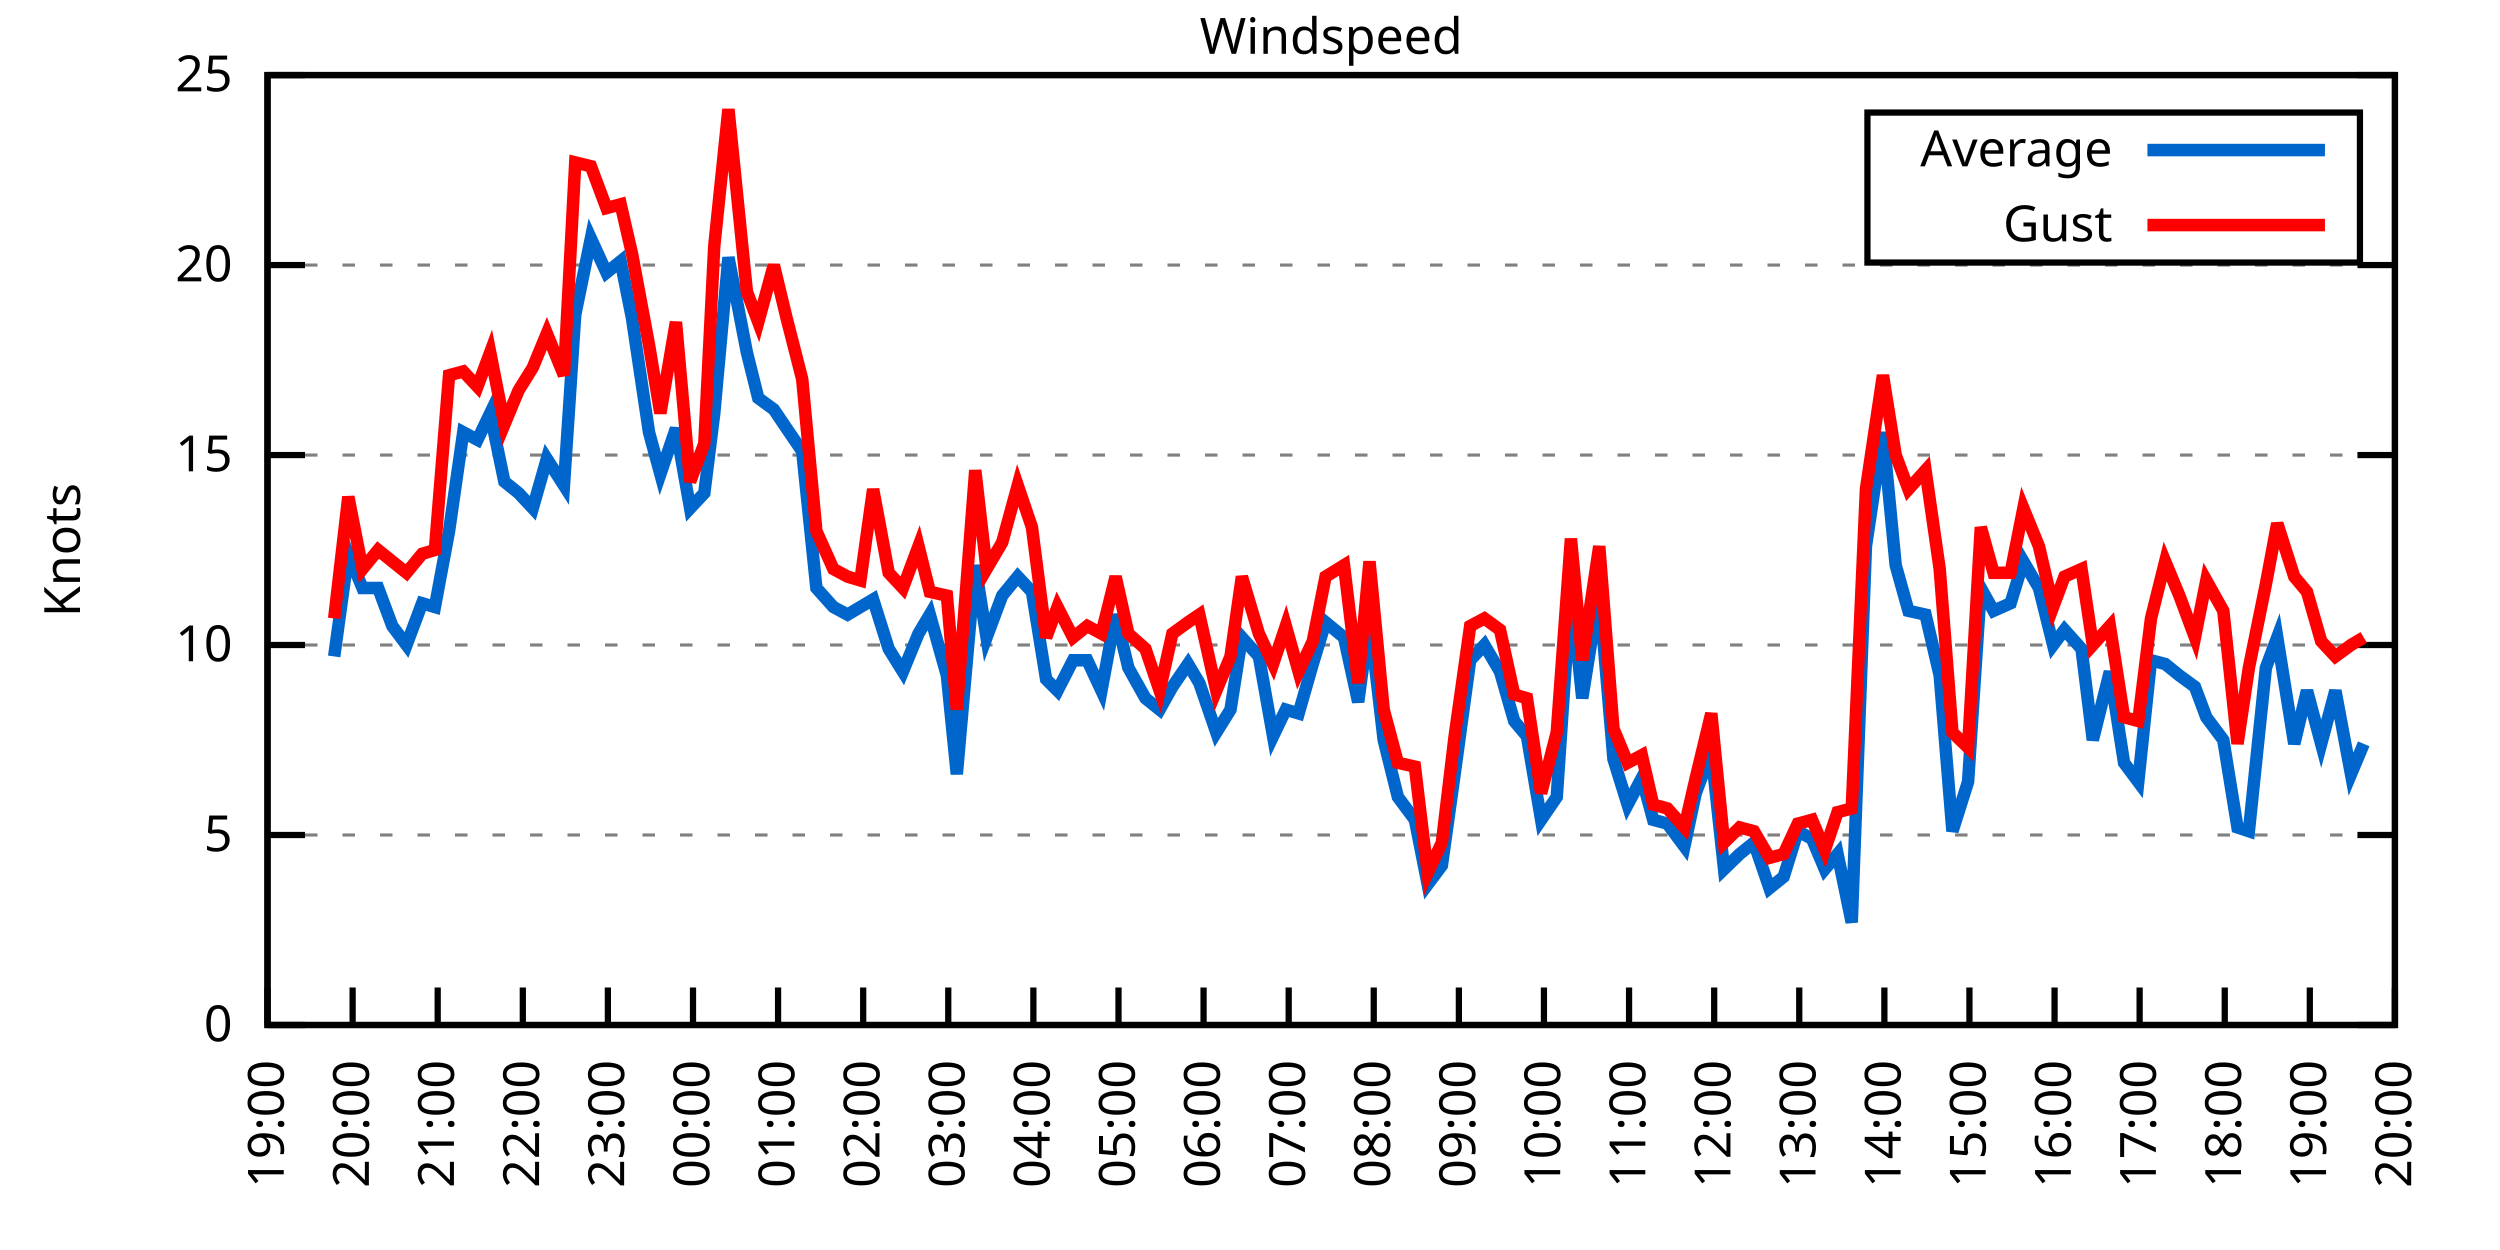
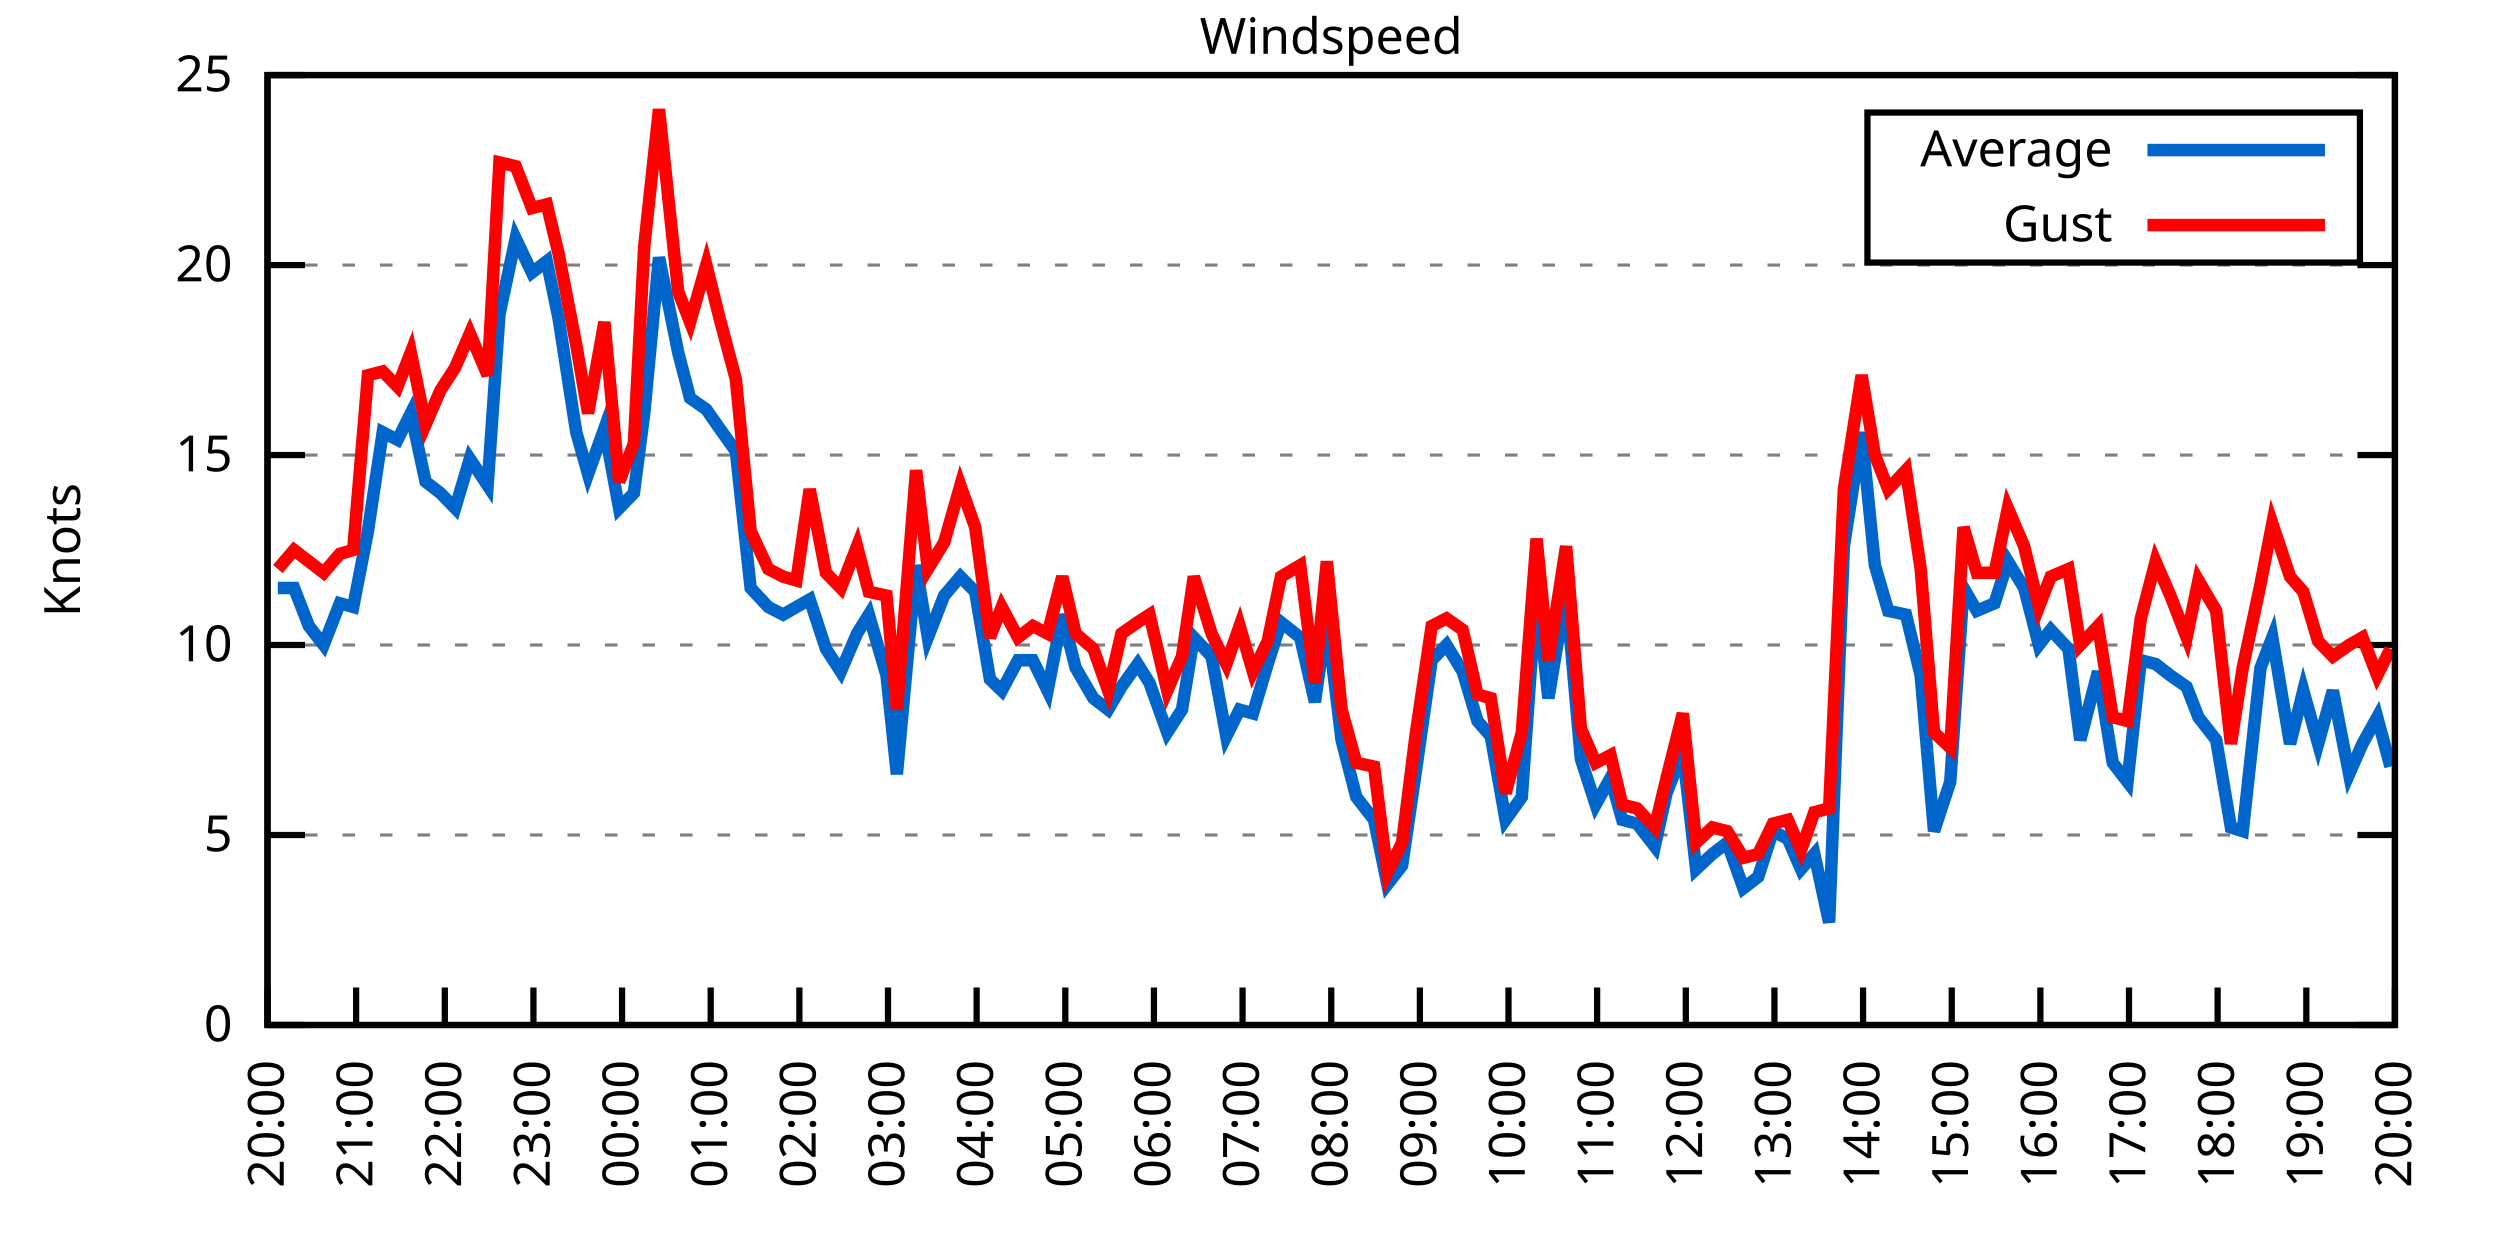
<svg xmlns="http://www.w3.org/2000/svg" xmlns:xlink="http://www.w3.org/1999/xlink" width="400" height="200" viewBox="0 0 400 200">
  <g id="gnuplot_canvas">
    <rect x="0" y="0" width="400" height="200" fill="none" />
    <defs>
      <circle id="gpDot" r="0.5" stroke-width="0.5" stroke="currentColor" />
      <path id="gpPt0" stroke-width="0.333" stroke="currentColor" d="M-1,0 h2 M0,-1 v2" />
      <path id="gpPt1" stroke-width="0.333" stroke="currentColor" d="M-1,-1 L1,1 M1,-1 L-1,1" />
      <path id="gpPt2" stroke-width="0.333" stroke="currentColor" d="M-1,0 L1,0 M0,-1 L0,1 M-1,-1 L1,1 M-1,1 L1,-1" />
      <rect id="gpPt3" stroke-width="0.333" stroke="currentColor" x="-1" y="-1" width="2" height="2" />
      <rect id="gpPt4" stroke-width="0.333" stroke="currentColor" fill="currentColor" x="-1" y="-1" width="2" height="2" />
      <circle id="gpPt5" stroke-width="0.333" stroke="currentColor" cx="0" cy="0" r="1" />
      <use xlink:href="#gpPt5" id="gpPt6" fill="currentColor" stroke="none" />
      <path id="gpPt7" stroke-width="0.333" stroke="currentColor" d="M0,-1.33 L-1.33,0.67 L1.33,0.67 z" />
      <use xlink:href="#gpPt7" id="gpPt8" fill="currentColor" stroke="none" />
      <use xlink:href="#gpPt7" id="gpPt9" stroke="currentColor" transform="rotate(180)" />
      <use xlink:href="#gpPt9" id="gpPt10" fill="currentColor" stroke="none" />
      <use xlink:href="#gpPt3" id="gpPt11" stroke="currentColor" transform="rotate(45)" />
      <use xlink:href="#gpPt11" id="gpPt12" fill="currentColor" stroke="none" />
      <path id="gpPt13" stroke-width="0.333" stroke="currentColor" d="M0,1.330 L1.265,0.411 L0.782,-1.067 L-0.782,-1.076 L-1.265,0.411 z" />
      <use xlink:href="#gpPt13" id="gpPt14" fill="currentColor" stroke="none" />
      <filter id="textbox" filterUnits="objectBoundingBox" x="0" y="0" height="1" width="1">
        <feFlood flood-color="white" flood-opacity="1" result="bgnd" />
        <feComposite in="SourceGraphic" in2="bgnd" operator="atop" />
      </filter>
      <filter id="greybox" filterUnits="objectBoundingBox" x="0" y="0" height="1" width="1">
        <feFlood flood-color="lightgrey" flood-opacity="1" result="grey" />
        <feComposite in="SourceGraphic" in2="grey" operator="atop" />
      </filter>
    </defs>
    <g fill="none" color="white" stroke="currentColor" stroke-width="1.00" stroke-linecap="butt" stroke-linejoin="miter">
</g>
    <g fill="none" color="black" stroke="currentColor" stroke-width="1.00" stroke-linecap="butt" stroke-linejoin="miter">
      <g stroke="none" shape-rendering="crispEdges">
        <polygon fill="rgb(255, 255, 255)" points="42.80,164.00 383.18,164.00 383.18,12.02 42.80,12.02 " />
      </g>
    </g>
    <g fill="none" color="black" stroke="currentColor" stroke-width="1.00" stroke-linecap="butt" stroke-linejoin="miter">
</g>
    <g fill="none" color="black" stroke="black" stroke-width="0.50" stroke-linecap="butt" stroke-linejoin="miter">
</g>
    <g fill="none" color="gray" stroke="currentColor" stroke-width="0.50" stroke-linecap="butt" stroke-linejoin="miter">
      <path stroke="gray" stroke-dasharray="2,4" class="gridline" d="M42.80,164.00 L383.19,164.00  " />
    </g>
    <g fill="none" color="gray" stroke="gray" stroke-width="1.00" stroke-linecap="butt" stroke-linejoin="miter">
</g>
    <g fill="none" color="black" stroke="currentColor" stroke-width="1.00" stroke-linecap="butt" stroke-linejoin="miter">
      <path stroke="black" d="M42.80,164.00 L48.80,164.00 M383.19,164.00 L377.19,164.00  " />
      <g transform="translate(37.20,166.60)" stroke="none" fill="black" font-family="Sans" font-size="8.00" text-anchor="end">
        <text>
          <tspan font-family="Sans"> 0</tspan>
        </text>
      </g>
    </g>
    <g fill="none" color="black" stroke="currentColor" stroke-width="1.00" stroke-linecap="butt" stroke-linejoin="miter">
</g>
    <g fill="none" color="black" stroke="black" stroke-width="0.50" stroke-linecap="butt" stroke-linejoin="miter">
</g>
    <g fill="none" color="gray" stroke="currentColor" stroke-width="0.50" stroke-linecap="butt" stroke-linejoin="miter">
      <path stroke="gray" stroke-dasharray="2,4" class="gridline" d="M42.80,133.60 L383.19,133.60  " />
    </g>
    <g fill="none" color="gray" stroke="gray" stroke-width="1.00" stroke-linecap="butt" stroke-linejoin="miter">
</g>
    <g fill="none" color="black" stroke="currentColor" stroke-width="1.00" stroke-linecap="butt" stroke-linejoin="miter">
      <path stroke="black" d="M42.80,133.60 L48.80,133.60 M383.19,133.60 L377.19,133.60  " />
      <g transform="translate(37.20,136.20)" stroke="none" fill="black" font-family="Sans" font-size="8.00" text-anchor="end">
        <text>
          <tspan font-family="Sans"> 5</tspan>
        </text>
      </g>
    </g>
    <g fill="none" color="black" stroke="currentColor" stroke-width="1.00" stroke-linecap="butt" stroke-linejoin="miter">
</g>
    <g fill="none" color="black" stroke="black" stroke-width="0.50" stroke-linecap="butt" stroke-linejoin="miter">
</g>
    <g fill="none" color="gray" stroke="currentColor" stroke-width="0.50" stroke-linecap="butt" stroke-linejoin="miter">
      <path stroke="gray" stroke-dasharray="2,4" class="gridline" d="M42.80,103.20 L383.19,103.20  " />
    </g>
    <g fill="none" color="gray" stroke="gray" stroke-width="1.00" stroke-linecap="butt" stroke-linejoin="miter">
</g>
    <g fill="none" color="black" stroke="currentColor" stroke-width="1.00" stroke-linecap="butt" stroke-linejoin="miter">
      <path stroke="black" d="M42.80,103.20 L48.80,103.20 M383.19,103.20 L377.19,103.20  " />
      <g transform="translate(37.20,105.80)" stroke="none" fill="black" font-family="Sans" font-size="8.00" text-anchor="end">
        <text>
          <tspan font-family="Sans"> 10</tspan>
        </text>
      </g>
    </g>
    <g fill="none" color="black" stroke="currentColor" stroke-width="1.00" stroke-linecap="butt" stroke-linejoin="miter">
</g>
    <g fill="none" color="black" stroke="black" stroke-width="0.50" stroke-linecap="butt" stroke-linejoin="miter">
</g>
    <g fill="none" color="gray" stroke="currentColor" stroke-width="0.50" stroke-linecap="butt" stroke-linejoin="miter">
      <path stroke="gray" stroke-dasharray="2,4" class="gridline" d="M42.80,72.81 L383.19,72.81  " />
    </g>
    <g fill="none" color="gray" stroke="gray" stroke-width="1.00" stroke-linecap="butt" stroke-linejoin="miter">
</g>
    <g fill="none" color="black" stroke="currentColor" stroke-width="1.00" stroke-linecap="butt" stroke-linejoin="miter">
      <path stroke="black" d="M42.80,72.81 L48.80,72.81 M383.19,72.81 L377.19,72.81  " />
      <g transform="translate(37.20,75.41)" stroke="none" fill="black" font-family="Sans" font-size="8.00" text-anchor="end">
        <text>
          <tspan font-family="Sans"> 15</tspan>
        </text>
      </g>
    </g>
    <g fill="none" color="black" stroke="currentColor" stroke-width="1.00" stroke-linecap="butt" stroke-linejoin="miter">
</g>
    <g fill="none" color="black" stroke="black" stroke-width="0.50" stroke-linecap="butt" stroke-linejoin="miter">
</g>
    <g fill="none" color="gray" stroke="currentColor" stroke-width="0.50" stroke-linecap="butt" stroke-linejoin="miter">
      <path stroke="gray" stroke-dasharray="2,4" class="gridline" d="M42.80,42.41 L383.19,42.41  " />
    </g>
    <g fill="none" color="gray" stroke="gray" stroke-width="1.00" stroke-linecap="butt" stroke-linejoin="miter">
</g>
    <g fill="none" color="black" stroke="currentColor" stroke-width="1.00" stroke-linecap="butt" stroke-linejoin="miter">
      <path stroke="black" d="M42.80,42.41 L48.80,42.41 M383.19,42.41 L377.19,42.41  " />
      <g transform="translate(37.20,45.01)" stroke="none" fill="black" font-family="Sans" font-size="8.00" text-anchor="end">
        <text>
          <tspan font-family="Sans"> 20</tspan>
        </text>
      </g>
    </g>
    <g fill="none" color="black" stroke="currentColor" stroke-width="1.00" stroke-linecap="butt" stroke-linejoin="miter">
</g>
    <g fill="none" color="black" stroke="black" stroke-width="0.50" stroke-linecap="butt" stroke-linejoin="miter">
</g>
    <g fill="none" color="gray" stroke="currentColor" stroke-width="0.50" stroke-linecap="butt" stroke-linejoin="miter">
      <path stroke="gray" stroke-dasharray="2,4" class="gridline" d="M42.80,12.01 L383.19,12.01  " />
    </g>
    <g fill="none" color="gray" stroke="gray" stroke-width="1.00" stroke-linecap="butt" stroke-linejoin="miter">
</g>
    <g fill="none" color="black" stroke="currentColor" stroke-width="1.00" stroke-linecap="butt" stroke-linejoin="miter">
      <path stroke="black" d="M42.80,12.01 L48.80,12.01 M383.19,12.01 L377.19,12.01  " />
      <g transform="translate(37.20,14.61)" stroke="none" fill="black" font-family="Sans" font-size="8.00" text-anchor="end">
        <text>
          <tspan font-family="Sans"> 25</tspan>
        </text>
      </g>
    </g>
    <g fill="none" color="black" stroke="currentColor" stroke-width="1.00" stroke-linecap="butt" stroke-linejoin="miter">
      <path stroke="black" d="M42.80,164.00 L42.80,158.00  " />
      <g transform="translate(45.40,169.60) rotate(270.00)" stroke="none" fill="black" font-family="Sans" font-size="8.00" text-anchor="end">
        <text>
-           <tspan font-family="Sans">19:00</tspan>
-         </text>
-       </g>
-     </g>
-     <g fill="none" color="black" stroke="currentColor" stroke-width="1.00" stroke-linecap="butt" stroke-linejoin="miter">
-       <path stroke="black" d="M56.42,164.00 L56.42,158.00  " />
-       <g transform="translate(59.02,169.60) rotate(270.00)" stroke="none" fill="black" font-family="Sans" font-size="8.00" text-anchor="end">
-         <text>
          <tspan font-family="Sans">20:00</tspan>
        </text>
      </g>
    </g>
    <g fill="none" color="black" stroke="currentColor" stroke-width="1.00" stroke-linecap="butt" stroke-linejoin="miter">
-       <path stroke="black" d="M70.03,164.00 L70.03,158.00  " />
-       <g transform="translate(72.63,169.60) rotate(270.00)" stroke="none" fill="black" font-family="Sans" font-size="8.00" text-anchor="end">
+       <path stroke="black" d="M56.98,164.00 L56.98,158.00  " />
+       <g transform="translate(59.58,169.60) rotate(270.00)" stroke="none" fill="black" font-family="Sans" font-size="8.00" text-anchor="end">
        <text>
          <tspan font-family="Sans">21:00</tspan>
        </text>
      </g>
    </g>
    <g fill="none" color="black" stroke="currentColor" stroke-width="1.00" stroke-linecap="butt" stroke-linejoin="miter">
-       <path stroke="black" d="M83.65,164.00 L83.65,158.00  " />
-       <g transform="translate(86.25,169.60) rotate(270.00)" stroke="none" fill="black" font-family="Sans" font-size="8.00" text-anchor="end">
+       <path stroke="black" d="M71.17,164.00 L71.17,158.00  " />
+       <g transform="translate(73.77,169.60) rotate(270.00)" stroke="none" fill="black" font-family="Sans" font-size="8.00" text-anchor="end">
        <text>
          <tspan font-family="Sans">22:00</tspan>
        </text>
      </g>
    </g>
    <g fill="none" color="black" stroke="currentColor" stroke-width="1.00" stroke-linecap="butt" stroke-linejoin="miter">
-       <path stroke="black" d="M97.26,164.00 L97.26,158.00  " />
-       <g transform="translate(99.86,169.60) rotate(270.00)" stroke="none" fill="black" font-family="Sans" font-size="8.00" text-anchor="end">
+       <path stroke="black" d="M85.35,164.00 L85.35,158.00  " />
+       <g transform="translate(87.95,169.60) rotate(270.00)" stroke="none" fill="black" font-family="Sans" font-size="8.00" text-anchor="end">
        <text>
          <tspan font-family="Sans">23:00</tspan>
        </text>
      </g>
    </g>
    <g fill="none" color="black" stroke="currentColor" stroke-width="1.00" stroke-linecap="butt" stroke-linejoin="miter">
-       <path stroke="black" d="M110.88,164.00 L110.88,158.00  " />
-       <g transform="translate(113.48,169.60) rotate(270.00)" stroke="none" fill="black" font-family="Sans" font-size="8.00" text-anchor="end">
+       <path stroke="black" d="M99.53,164.00 L99.53,158.00  " />
+       <g transform="translate(102.13,169.60) rotate(270.00)" stroke="none" fill="black" font-family="Sans" font-size="8.00" text-anchor="end">
        <text>
          <tspan font-family="Sans">00:00</tspan>
        </text>
      </g>
    </g>
    <g fill="none" color="black" stroke="currentColor" stroke-width="1.00" stroke-linecap="butt" stroke-linejoin="miter">
-       <path stroke="black" d="M124.49,164.00 L124.49,158.00  " />
-       <g transform="translate(127.09,169.60) rotate(270.00)" stroke="none" fill="black" font-family="Sans" font-size="8.00" text-anchor="end">
+       <path stroke="black" d="M113.71,164.00 L113.71,158.00  " />
+       <g transform="translate(116.31,169.60) rotate(270.00)" stroke="none" fill="black" font-family="Sans" font-size="8.00" text-anchor="end">
        <text>
          <tspan font-family="Sans">01:00</tspan>
        </text>
      </g>
    </g>
    <g fill="none" color="black" stroke="currentColor" stroke-width="1.00" stroke-linecap="butt" stroke-linejoin="miter">
-       <path stroke="black" d="M138.11,164.00 L138.11,158.00  " />
-       <g transform="translate(140.71,169.60) rotate(270.00)" stroke="none" fill="black" font-family="Sans" font-size="8.00" text-anchor="end">
+       <path stroke="black" d="M127.90,164.00 L127.90,158.00  " />
+       <g transform="translate(130.50,169.60) rotate(270.00)" stroke="none" fill="black" font-family="Sans" font-size="8.00" text-anchor="end">
        <text>
          <tspan font-family="Sans">02:00</tspan>
        </text>
      </g>
    </g>
    <g fill="none" color="black" stroke="currentColor" stroke-width="1.00" stroke-linecap="butt" stroke-linejoin="miter">
-       <path stroke="black" d="M151.72,164.00 L151.72,158.00  " />
-       <g transform="translate(154.32,169.60) rotate(270.00)" stroke="none" fill="black" font-family="Sans" font-size="8.00" text-anchor="end">
+       <path stroke="black" d="M142.08,164.00 L142.08,158.00  " />
+       <g transform="translate(144.68,169.60) rotate(270.00)" stroke="none" fill="black" font-family="Sans" font-size="8.00" text-anchor="end">
        <text>
          <tspan font-family="Sans">03:00</tspan>
        </text>
      </g>
    </g>
    <g fill="none" color="black" stroke="currentColor" stroke-width="1.00" stroke-linecap="butt" stroke-linejoin="miter">
-       <path stroke="black" d="M165.34,164.00 L165.34,158.00  " />
-       <g transform="translate(167.94,169.60) rotate(270.00)" stroke="none" fill="black" font-family="Sans" font-size="8.00" text-anchor="end">
+       <path stroke="black" d="M156.26,164.00 L156.26,158.00  " />
+       <g transform="translate(158.86,169.60) rotate(270.00)" stroke="none" fill="black" font-family="Sans" font-size="8.00" text-anchor="end">
        <text>
          <tspan font-family="Sans">04:00</tspan>
        </text>
      </g>
    </g>
    <g fill="none" color="black" stroke="currentColor" stroke-width="1.00" stroke-linecap="butt" stroke-linejoin="miter">
-       <path stroke="black" d="M178.96,164.00 L178.96,158.00  " />
-       <g transform="translate(181.56,169.60) rotate(270.00)" stroke="none" fill="black" font-family="Sans" font-size="8.00" text-anchor="end">
+       <path stroke="black" d="M170.45,164.00 L170.45,158.00  " />
+       <g transform="translate(173.05,169.60) rotate(270.00)" stroke="none" fill="black" font-family="Sans" font-size="8.00" text-anchor="end">
        <text>
          <tspan font-family="Sans">05:00</tspan>
        </text>
      </g>
    </g>
    <g fill="none" color="black" stroke="currentColor" stroke-width="1.00" stroke-linecap="butt" stroke-linejoin="miter">
-       <path stroke="black" d="M192.57,164.00 L192.57,158.00  " />
-       <g transform="translate(195.17,169.60) rotate(270.00)" stroke="none" fill="black" font-family="Sans" font-size="8.00" text-anchor="end">
+       <path stroke="black" d="M184.63,164.00 L184.63,158.00  " />
+       <g transform="translate(187.23,169.60) rotate(270.00)" stroke="none" fill="black" font-family="Sans" font-size="8.00" text-anchor="end">
        <text>
          <tspan font-family="Sans">06:00</tspan>
        </text>
      </g>
    </g>
    <g fill="none" color="black" stroke="currentColor" stroke-width="1.00" stroke-linecap="butt" stroke-linejoin="miter">
-       <path stroke="black" d="M206.19,164.00 L206.19,158.00  " />
-       <g transform="translate(208.79,169.60) rotate(270.00)" stroke="none" fill="black" font-family="Sans" font-size="8.00" text-anchor="end">
+       <path stroke="black" d="M198.81,164.00 L198.81,158.00  " />
+       <g transform="translate(201.41,169.60) rotate(270.00)" stroke="none" fill="black" font-family="Sans" font-size="8.00" text-anchor="end">
        <text>
          <tspan font-family="Sans">07:00</tspan>
        </text>
      </g>
    </g>
    <g fill="none" color="black" stroke="currentColor" stroke-width="1.00" stroke-linecap="butt" stroke-linejoin="miter">
-       <path stroke="black" d="M219.80,164.00 L219.80,158.00  " />
-       <g transform="translate(222.40,169.60) rotate(270.00)" stroke="none" fill="black" font-family="Sans" font-size="8.00" text-anchor="end">
+       <path stroke="black" d="M213.00,164.00 L213.00,158.00  " />
+       <g transform="translate(215.60,169.60) rotate(270.00)" stroke="none" fill="black" font-family="Sans" font-size="8.00" text-anchor="end">
        <text>
          <tspan font-family="Sans">08:00</tspan>
        </text>
      </g>
    </g>
    <g fill="none" color="black" stroke="currentColor" stroke-width="1.00" stroke-linecap="butt" stroke-linejoin="miter">
-       <path stroke="black" d="M233.42,164.00 L233.42,158.00  " />
-       <g transform="translate(236.02,169.60) rotate(270.00)" stroke="none" fill="black" font-family="Sans" font-size="8.00" text-anchor="end">
+       <path stroke="black" d="M227.18,164.00 L227.18,158.00  " />
+       <g transform="translate(229.78,169.60) rotate(270.00)" stroke="none" fill="black" font-family="Sans" font-size="8.00" text-anchor="end">
        <text>
          <tspan font-family="Sans">09:00</tspan>
        </text>
      </g>
    </g>
    <g fill="none" color="black" stroke="currentColor" stroke-width="1.00" stroke-linecap="butt" stroke-linejoin="miter">
-       <path stroke="black" d="M247.03,164.00 L247.03,158.00  " />
-       <g transform="translate(249.63,169.60) rotate(270.00)" stroke="none" fill="black" font-family="Sans" font-size="8.00" text-anchor="end">
+       <path stroke="black" d="M241.36,164.00 L241.36,158.00  " />
+       <g transform="translate(243.96,169.60) rotate(270.00)" stroke="none" fill="black" font-family="Sans" font-size="8.00" text-anchor="end">
        <text>
          <tspan font-family="Sans">10:00</tspan>
        </text>
      </g>
    </g>
    <g fill="none" color="black" stroke="currentColor" stroke-width="1.00" stroke-linecap="butt" stroke-linejoin="miter">
-       <path stroke="black" d="M260.65,164.00 L260.65,158.00  " />
-       <g transform="translate(263.25,169.60) rotate(270.00)" stroke="none" fill="black" font-family="Sans" font-size="8.00" text-anchor="end">
+       <path stroke="black" d="M255.54,164.00 L255.54,158.00  " />
+       <g transform="translate(258.14,169.60) rotate(270.00)" stroke="none" fill="black" font-family="Sans" font-size="8.00" text-anchor="end">
        <text>
          <tspan font-family="Sans">11:00</tspan>
        </text>
      </g>
    </g>
    <g fill="none" color="black" stroke="currentColor" stroke-width="1.00" stroke-linecap="butt" stroke-linejoin="miter">
-       <path stroke="black" d="M274.27,164.00 L274.27,158.00  " />
-       <g transform="translate(276.87,169.60) rotate(270.00)" stroke="none" fill="black" font-family="Sans" font-size="8.00" text-anchor="end">
+       <path stroke="black" d="M269.73,164.00 L269.73,158.00  " />
+       <g transform="translate(272.33,169.60) rotate(270.00)" stroke="none" fill="black" font-family="Sans" font-size="8.00" text-anchor="end">
        <text>
          <tspan font-family="Sans">12:00</tspan>
        </text>
      </g>
    </g>
    <g fill="none" color="black" stroke="currentColor" stroke-width="1.00" stroke-linecap="butt" stroke-linejoin="miter">
-       <path stroke="black" d="M287.88,164.00 L287.88,158.00  " />
-       <g transform="translate(290.48,169.60) rotate(270.00)" stroke="none" fill="black" font-family="Sans" font-size="8.00" text-anchor="end">
+       <path stroke="black" d="M283.91,164.00 L283.91,158.00  " />
+       <g transform="translate(286.51,169.60) rotate(270.00)" stroke="none" fill="black" font-family="Sans" font-size="8.00" text-anchor="end">
        <text>
          <tspan font-family="Sans">13:00</tspan>
        </text>
      </g>
    </g>
    <g fill="none" color="black" stroke="currentColor" stroke-width="1.00" stroke-linecap="butt" stroke-linejoin="miter">
-       <path stroke="black" d="M301.50,164.00 L301.50,158.00  " />
-       <g transform="translate(304.10,169.60) rotate(270.00)" stroke="none" fill="black" font-family="Sans" font-size="8.00" text-anchor="end">
+       <path stroke="black" d="M298.09,164.00 L298.09,158.00  " />
+       <g transform="translate(300.69,169.60) rotate(270.00)" stroke="none" fill="black" font-family="Sans" font-size="8.00" text-anchor="end">
        <text>
          <tspan font-family="Sans">14:00</tspan>
        </text>
      </g>
    </g>
    <g fill="none" color="black" stroke="currentColor" stroke-width="1.00" stroke-linecap="butt" stroke-linejoin="miter">
-       <path stroke="black" d="M315.11,164.00 L315.11,158.00  " />
-       <g transform="translate(317.71,169.60) rotate(270.00)" stroke="none" fill="black" font-family="Sans" font-size="8.00" text-anchor="end">
+       <path stroke="black" d="M312.28,164.00 L312.28,158.00  " />
+       <g transform="translate(314.88,169.60) rotate(270.00)" stroke="none" fill="black" font-family="Sans" font-size="8.00" text-anchor="end">
        <text>
          <tspan font-family="Sans">15:00</tspan>
        </text>
      </g>
    </g>
    <g fill="none" color="black" stroke="currentColor" stroke-width="1.00" stroke-linecap="butt" stroke-linejoin="miter">
-       <path stroke="black" d="M328.73,164.00 L328.73,158.00  " />
-       <g transform="translate(331.33,169.60) rotate(270.00)" stroke="none" fill="black" font-family="Sans" font-size="8.00" text-anchor="end">
+       <path stroke="black" d="M326.46,164.00 L326.46,158.00  " />
+       <g transform="translate(329.06,169.60) rotate(270.00)" stroke="none" fill="black" font-family="Sans" font-size="8.00" text-anchor="end">
        <text>
          <tspan font-family="Sans">16:00</tspan>
        </text>
      </g>
    </g>
    <g fill="none" color="black" stroke="currentColor" stroke-width="1.00" stroke-linecap="butt" stroke-linejoin="miter">
-       <path stroke="black" d="M342.34,164.00 L342.34,158.00  " />
-       <g transform="translate(344.94,169.60) rotate(270.00)" stroke="none" fill="black" font-family="Sans" font-size="8.00" text-anchor="end">
+       <path stroke="black" d="M340.64,164.00 L340.64,158.00  " />
+       <g transform="translate(343.24,169.60) rotate(270.00)" stroke="none" fill="black" font-family="Sans" font-size="8.00" text-anchor="end">
        <text>
          <tspan font-family="Sans">17:00</tspan>
        </text>
      </g>
    </g>
    <g fill="none" color="black" stroke="currentColor" stroke-width="1.00" stroke-linecap="butt" stroke-linejoin="miter">
-       <path stroke="black" d="M355.96,164.00 L355.96,158.00  " />
-       <g transform="translate(358.56,169.60) rotate(270.00)" stroke="none" fill="black" font-family="Sans" font-size="8.00" text-anchor="end">
+       <path stroke="black" d="M354.82,164.00 L354.82,158.00  " />
+       <g transform="translate(357.42,169.60) rotate(270.00)" stroke="none" fill="black" font-family="Sans" font-size="8.00" text-anchor="end">
        <text>
          <tspan font-family="Sans">18:00</tspan>
        </text>
      </g>
    </g>
    <g fill="none" color="black" stroke="currentColor" stroke-width="1.00" stroke-linecap="butt" stroke-linejoin="miter">
-       <path stroke="black" d="M369.57,164.00 L369.57,158.00  " />
-       <g transform="translate(372.17,169.60) rotate(270.00)" stroke="none" fill="black" font-family="Sans" font-size="8.00" text-anchor="end">
+       <path stroke="black" d="M369.01,164.00 L369.01,158.00  " />
+       <g transform="translate(371.61,169.60) rotate(270.00)" stroke="none" fill="black" font-family="Sans" font-size="8.00" text-anchor="end">
        <text>
          <tspan font-family="Sans">19:00</tspan>
        </text>
      </g>
    </g>
    <g fill="none" color="black" stroke="currentColor" stroke-width="1.00" stroke-linecap="butt" stroke-linejoin="miter">
      <path stroke="black" d="M383.19,164.00 L383.19,158.00  " />
      <g transform="translate(385.79,169.60) rotate(270.00)" stroke="none" fill="black" font-family="Sans" font-size="8.00" text-anchor="end">
        <text>
          <tspan font-family="Sans">20:00</tspan>
        </text>
      </g>
    </g>
    <g fill="none" color="black" stroke="currentColor" stroke-width="1.00" stroke-linecap="butt" stroke-linejoin="miter">
</g>
    <g fill="none" color="black" stroke="currentColor" stroke-width="1.00" stroke-linecap="butt" stroke-linejoin="miter">
      <path stroke="black" d="M42.80,12.01 L42.80,164.00 L383.19,164.00 L383.19,12.01 L42.80,12.01 Z  " />
    </g>
    <g fill="none" color="black" stroke="currentColor" stroke-width="1.00" stroke-linecap="butt" stroke-linejoin="miter">
</g>
    <g fill="none" color="black" stroke="currentColor" stroke-width="1.00" stroke-linecap="butt" stroke-linejoin="miter">
      <path stroke="black" d="M298.79,42.01 L298.79,18.01 L377.59,18.01 L377.59,42.01 L298.79,42.01 Z  " />
    </g>
    <g id="Windspeed_plot_1">
      <g fill="none" color="white" stroke="black" stroke-width="2.00" stroke-linecap="butt" stroke-linejoin="miter">
</g>
      <g fill="none" color="black" stroke="currentColor" stroke-width="2.00" stroke-linecap="butt" stroke-linejoin="miter">
        <g transform="translate(337.99,26.61)" stroke="none" fill="black" font-family="Sans" font-size="8.00" text-anchor="end">
          <text>
            <tspan font-family="Sans">Average</tspan>
          </text>
        </g>
      </g>
      <g fill="none" color="black" stroke="currentColor" stroke-width="2.00" stroke-linecap="butt" stroke-linejoin="miter">
-         <path stroke="rgb(  0, 102, 204)" d="M343.59,24.01 L371.99,24.01 M53.47,105.03 L55.73,88.61 L58.00,94.08 L60.50,94.08 L62.77,100.16 L65.04,103.20   L67.54,96.52 L69.58,97.12 L71.85,84.97 L74.12,69.16 L76.39,70.37 L78.43,66.12 L80.70,77.06 L82.97,78.89   L85.24,81.32 L87.50,73.41 L90.23,77.67 L92.04,50.31 L94.54,38.15 L97.04,43.62 L99.30,41.80 L101.12,50.92   L103.84,69.16 L105.66,75.85 L108.15,68.55 L110.42,81.32 L112.69,78.89 L114.28,66.12 L116.55,41.19 L119.50,56.39   L121.32,63.69 L123.81,65.51 L125.86,68.55 L128.35,72.20 L130.62,94.08 L133.34,97.12 L135.61,98.34 L137.66,97.12   L139.70,95.91 L142.19,103.81 L144.46,107.46 L146.96,101.38 L148.77,98.34 L151.50,108.07 L153.09,123.87 L156.04,90.44   L157.85,101.99 L160.35,95.30 L162.84,92.26 L165.11,94.69 L167.38,108.68 L169.20,110.50 L171.69,105.64 L173.96,105.64   L176.23,110.50 L178.50,98.34 L180.54,106.85 L183.27,111.72 L185.54,113.54 L187.58,109.89 L190.08,106.24 L191.89,109.28   L194.61,117.19 L196.88,113.54 L198.70,101.99 L201.42,105.03 L203.69,117.80 L205.73,113.54 L207.78,114.15 L210.04,106.24   L212.09,99.56 L215.04,101.99 L217.31,112.32 L219.12,98.95 L221.39,118.40 L223.66,127.52 L226.38,131.17 L228.43,141.51   L230.70,138.47 L232.74,123.87 L235.23,105.64 L237.50,103.20 L240.00,107.46 L242.27,115.36 L244.31,117.80 L246.58,131.17   L249.08,127.52 L251.35,94.08 L253.16,111.72 L255.88,94.69 L258.15,121.44 L260.42,128.74 L262.69,124.48 L264.51,131.17   L266.78,131.78 L269.50,135.43 L271.32,126.91 L273.81,120.23 L275.85,139.07 L278.35,136.64 L280.62,134.82 L283.12,142.11   L285.38,140.29 L287.65,132.99 L289.92,134.21 L291.97,139.07 L294.01,136.64 L296.28,147.59 L298.55,87.40 L301.27,69.16   L303.31,90.44 L305.35,97.73 L308.08,98.34 L310.35,108.07 L312.39,132.99 L314.89,125.09 L316.93,94.08 L318.97,97.73   L321.69,96.52 L323.74,89.83 L326.23,94.08 L328.50,103.20 L330.32,100.77 L333.04,103.81 L334.85,118.40 L337.58,107.46   L339.85,122.05 L342.12,125.09 L344.16,105.64 L346.43,106.24 L348.70,108.07 L351.19,109.89 L353.01,114.76 L355.73,118.40   L358.00,132.39 L359.82,132.99 L362.54,106.85 L364.36,101.99 L367.08,119.01 L369.12,110.50 L371.39,119.01 L373.66,110.50   L376.16,123.87 L378.20,119.01  " />
+         <path stroke="rgb(  0, 102, 204)" d="M343.59,24.01 L371.99,24.01 M44.45,94.08 L47.05,94.08 L49.42,100.16 L51.78,103.20 L54.38,96.52 L56.51,97.12   L58.87,84.97 L61.24,69.16 L63.60,70.37 L65.73,66.12 L68.09,77.06 L70.46,78.89 L72.82,81.32 L75.18,73.41   L78.02,77.67 L79.91,50.31 L82.51,38.15 L85.11,43.62 L87.48,41.80 L89.37,50.92 L92.20,69.16 L94.09,75.85   L96.70,68.55 L99.06,81.32 L101.42,78.89 L103.08,66.12 L105.44,41.19 L108.51,56.39 L110.41,63.69 L113.01,65.51   L115.13,68.55 L117.73,72.20 L120.10,94.08 L122.93,97.12 L125.30,98.34 L127.42,97.12 L129.55,95.91 L132.15,103.81   L134.52,107.46 L137.12,101.38 L139.01,98.34 L141.84,108.07 L143.50,123.87 L146.57,90.44 L148.46,101.99 L151.06,95.30   L153.66,92.26 L156.03,94.69 L158.39,108.68 L160.28,110.50 L162.88,105.64 L165.25,105.64 L167.61,110.50 L169.97,98.34   L172.10,106.85 L174.94,111.72 L177.30,113.54 L179.43,109.89 L182.03,106.24 L183.92,109.28 L186.76,117.19 L189.12,113.54   L191.01,101.99 L193.85,105.03 L196.21,117.80 L198.34,113.54 L200.47,114.15 L202.83,106.24 L204.96,99.56 L208.03,101.99   L210.39,112.32 L212.29,98.95 L214.65,118.40 L217.01,127.52 L219.85,131.17 L221.98,141.51 L224.34,138.47 L226.47,123.87   L229.07,105.64 L231.43,103.20 L234.03,107.46 L236.40,115.36 L238.52,117.80 L240.89,131.17 L243.49,127.52 L245.85,94.08   L247.74,111.72 L250.58,94.69 L252.94,121.44 L255.31,128.74 L257.67,124.48 L259.56,131.17 L261.93,131.78 L264.76,135.43   L266.65,126.91 L269.25,120.23 L271.38,139.07 L273.98,136.64 L276.35,134.82 L278.95,142.11 L281.31,140.29 L283.67,132.99   L286.04,134.21 L288.16,139.07 L290.29,136.64 L292.66,147.59 L295.02,87.40 L297.86,69.16 L299.98,90.44 L302.11,97.73   L304.95,98.34 L307.31,108.07 L309.44,132.99 L312.04,125.09 L314.17,94.08 L316.29,97.73 L319.13,96.52 L321.26,89.83   L323.86,94.08 L326.22,103.20 L328.11,100.77 L330.95,103.81 L332.84,118.40 L335.68,107.46 L338.04,122.05 L340.40,125.09   L342.53,105.64 L344.90,106.24 L347.26,108.07 L349.86,109.89 L351.75,114.76 L354.59,118.40 L356.95,132.39 L358.84,132.99   L361.68,106.85 L363.57,101.99 L366.41,119.01 L368.53,110.50 L370.90,119.01 L373.26,110.50 L375.86,123.87 L377.99,119.01   L380.35,114.76 L382.48,122.66  " />
      </g>
    </g>
    <g id="Windspeed_plot_2">
      <g fill="none" color="black" stroke="currentColor" stroke-width="2.00" stroke-linecap="butt" stroke-linejoin="miter">
        <g transform="translate(337.99,38.61)" stroke="none" fill="black" font-family="Sans" font-size="8.00" text-anchor="end">
          <text>
            <tspan font-family="Sans">Gust</tspan>
          </text>
        </g>
      </g>
      <g fill="none" color="black" stroke="currentColor" stroke-width="2.00" stroke-linecap="butt" stroke-linejoin="miter">
-         <path stroke="rgb(255,   0,   0)" d="M343.59,36.01 L371.99,36.01 M53.47,98.95 L55.73,79.49 L58.00,91.04 L60.50,88.00 L62.77,89.83 L65.04,91.65   L67.54,88.61 L69.58,88.00 L71.85,60.04 L74.12,59.43 L76.39,61.86 L78.43,56.39 L80.70,67.94 L82.97,62.47   L85.24,58.82 L87.50,53.35 L90.23,60.04 L92.04,25.99 L94.54,26.60 L97.04,33.29 L99.30,32.68 L101.12,40.58   L103.84,55.18 L105.66,66.12 L108.15,51.53 L110.42,77.06 L112.69,70.98 L114.28,39.37 L116.55,17.48 L119.50,46.66   L121.32,51.53 L123.81,42.41 L125.86,50.92 L128.35,60.65 L130.62,84.97 L133.34,91.04 L135.61,92.26 L137.66,92.87   L139.70,78.28 L142.19,91.65 L144.46,94.08 L146.96,87.40 L148.77,94.69 L151.50,95.30 L153.09,113.54 L156.04,75.24   L157.85,91.04 L160.35,86.79 L162.84,77.67 L165.11,84.36 L167.38,101.99 L169.20,97.12 L171.69,101.99 L173.96,100.16   L176.23,101.38 L178.50,92.26 L180.54,101.38 L183.27,103.81 L185.54,110.50 L187.58,101.38 L190.08,99.56 L191.89,98.34   L194.61,110.50 L196.88,105.03 L198.70,92.26 L201.42,101.38 L203.69,106.24 L205.73,100.16 L207.78,107.46 L210.04,102.60   L212.09,92.26 L215.04,90.44 L217.31,109.28 L219.12,89.83 L221.39,113.54 L223.66,122.05 L226.38,122.66 L228.43,139.68   L230.70,134.82 L232.74,117.80 L235.23,100.16 L237.50,98.95 L240.00,100.77 L242.27,111.11 L244.31,111.72 L246.58,126.91   L249.08,117.19 L251.35,86.18 L253.16,105.64 L255.88,87.40 L258.15,116.58 L260.42,122.05 L262.69,120.83 L264.51,128.74   L266.78,129.35 L269.50,132.39 L271.32,124.48 L273.81,114.15 L275.85,134.82 L278.35,132.39 L280.62,132.99 L283.12,137.25   L285.38,136.64 L287.65,131.78 L289.92,131.17 L291.97,136.03 L294.01,129.95 L296.28,129.35 L298.55,78.28 L301.27,60.04   L303.31,72.81 L305.35,78.28 L308.08,75.24 L310.35,91.04 L312.39,117.19 L314.89,119.62 L316.93,84.36 L318.97,91.65   L321.69,91.65 L323.74,81.32 L326.23,87.40 L328.50,97.12 L330.32,92.26 L333.04,91.04 L334.85,103.20 L337.58,100.16   L339.85,114.76 L342.12,115.36 L344.16,98.95 L346.43,89.83 L348.70,95.30 L351.19,101.99 L353.01,92.87 L355.73,97.73   L358.00,119.01 L359.82,106.85 L362.54,93.48 L364.36,83.75 L367.08,92.26 L369.12,94.69 L371.39,102.60 L373.66,105.03   L376.16,103.20 L378.20,101.99  " />
+         <path stroke="rgb(255,   0,   0)" d="M343.59,36.01 L371.99,36.01 M44.45,91.04 L47.05,88.00 L49.42,89.83 L51.78,91.65 L54.38,88.61 L56.51,88.00   L58.87,60.04 L61.24,59.43 L63.60,61.86 L65.73,56.39 L68.09,67.94 L70.46,62.47 L72.82,58.82 L75.18,53.35   L78.02,60.04 L79.91,25.99 L82.51,26.60 L85.11,33.29 L87.48,32.68 L89.37,40.58 L92.20,55.18 L94.09,66.12   L96.70,51.53 L99.06,77.06 L101.42,70.98 L103.08,39.37 L105.44,17.48 L108.51,46.66 L110.41,51.53 L113.01,42.41   L115.13,50.92 L117.73,60.65 L120.10,84.97 L122.93,91.04 L125.30,92.26 L127.42,92.87 L129.55,78.28 L132.15,91.65   L134.52,94.08 L137.12,87.40 L139.01,94.69 L141.84,95.30 L143.50,113.54 L146.57,75.24 L148.46,91.04 L151.06,86.79   L153.66,77.67 L156.03,84.36 L158.39,101.99 L160.28,97.12 L162.88,101.99 L165.25,100.16 L167.61,101.38 L169.97,92.26   L172.10,101.38 L174.94,103.81 L177.30,110.50 L179.43,101.38 L182.03,99.56 L183.92,98.34 L186.76,110.50 L189.12,105.03   L191.01,92.26 L193.85,101.38 L196.21,106.24 L198.34,100.16 L200.47,107.46 L202.83,102.60 L204.96,92.26 L208.03,90.44   L210.39,109.28 L212.29,89.83 L214.65,113.54 L217.01,122.05 L219.85,122.66 L221.98,139.68 L224.34,134.82 L226.47,117.80   L229.07,100.16 L231.43,98.95 L234.03,100.77 L236.40,111.11 L238.52,111.72 L240.89,126.91 L243.49,117.19 L245.85,86.18   L247.74,105.64 L250.58,87.40 L252.94,116.58 L255.31,122.05 L257.67,120.83 L259.56,128.74 L261.93,129.35 L264.76,132.39   L266.65,124.48 L269.25,114.15 L271.38,134.82 L273.98,132.39 L276.35,132.99 L278.95,137.25 L281.31,136.64 L283.67,131.78   L286.04,131.17 L288.16,136.03 L290.29,129.95 L292.66,129.35 L295.02,78.28 L297.86,60.04 L299.98,72.81 L302.11,78.28   L304.95,75.24 L307.31,91.04 L309.44,117.19 L312.04,119.62 L314.17,84.36 L316.29,91.65 L319.13,91.65 L321.26,81.32   L323.86,87.40 L326.22,97.12 L328.11,92.26 L330.95,91.04 L332.84,103.20 L335.68,100.16 L338.04,114.76 L340.40,115.36   L342.53,98.95 L344.90,89.83 L347.26,95.30 L349.86,101.99 L351.75,92.87 L354.59,97.73 L356.95,119.01 L358.84,106.85   L361.68,93.48 L363.57,83.75 L366.41,92.26 L368.53,94.69 L370.90,102.60 L373.26,105.03 L375.86,103.20 L377.99,101.99   L380.35,108.07 L382.48,103.81  " />
      </g>
    </g>
    <g fill="none" color="black" stroke="currentColor" stroke-width="2.00" stroke-linecap="butt" stroke-linejoin="miter">
</g>
    <g fill="none" color="black" stroke="black" stroke-width="1.00" stroke-linecap="butt" stroke-linejoin="miter">
</g>
    <g fill="none" color="black" stroke="currentColor" stroke-width="1.00" stroke-linecap="butt" stroke-linejoin="miter">
      <path stroke="black" d="M42.80,12.01 L42.80,164.00 L383.19,164.00 L383.19,12.01 L42.80,12.01 Z  " />
      <g transform="translate(12.80,88.01) rotate(270.00)" stroke="none" fill="black" font-family="Sans" font-size="8.00" text-anchor="middle">
        <text>
          <tspan font-family="Sans">Knots</tspan>
        </text>
      </g>
    </g>
    <g fill="none" color="black" stroke="currentColor" stroke-width="1.00" stroke-linecap="butt" stroke-linejoin="miter">
</g>
    <g fill="none" color="black" stroke="currentColor" stroke-width="1.00" stroke-linecap="butt" stroke-linejoin="miter">
      <g transform="translate(212.99,8.61)" stroke="none" fill="black" font-family="Sans" font-size="8.00" text-anchor="middle">
        <text>
          <tspan font-family="Sans">Windspeed</tspan>
        </text>
      </g>
    </g>
    <g fill="none" color="black" stroke="currentColor" stroke-width="1.00" stroke-linecap="butt" stroke-linejoin="miter">
</g>
  </g>
</svg>
